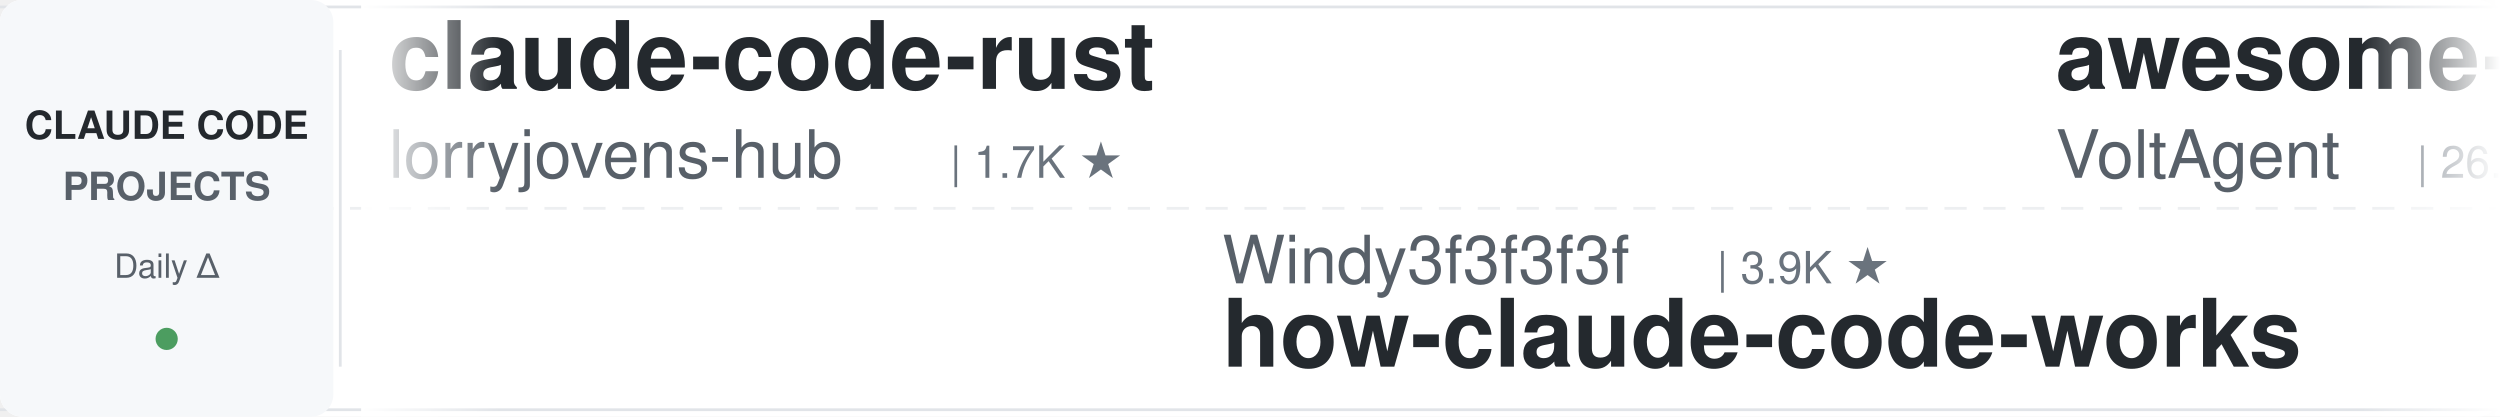
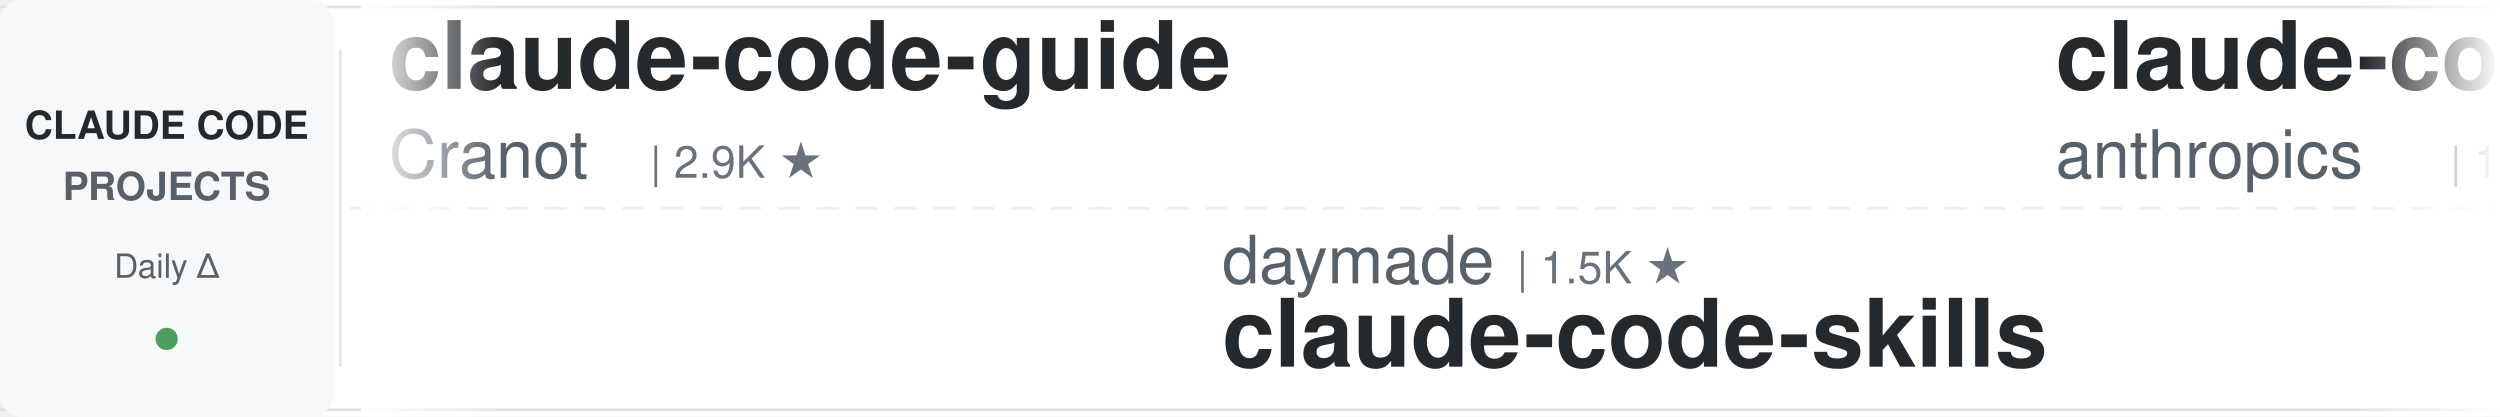
<svg xmlns="http://www.w3.org/2000/svg" width="900" height="150">
  <defs>
    <linearGradient id="leftFade" x1="0%" y1="0%" x2="100%" y2="0%">
      <stop offset="0%" style="stop-color:#ffffff;stop-opacity:1" />
      <stop offset="100%" style="stop-color:#ffffff;stop-opacity:0" />
    </linearGradient>
    <linearGradient id="rightFade" x1="0%" y1="0%" x2="100%" y2="0%">
      <stop offset="0%" style="stop-color:#ffffff;stop-opacity:0" />
      <stop offset="100%" style="stop-color:#ffffff;stop-opacity:1" />
    </linearGradient>
  </defs>
  <rect width="900" height="150" fill="#ffffff" rx="8" />
  <rect x="0" y="2" width="900" height="1" fill="#e1e4e8" />
  <rect x="0" y="147" width="900" height="1" fill="#e1e4e8" />
  <line x1="0" y1="75" x2="900" y2="75" stroke="#e1e4e8" stroke-width="1" stroke-dasharray="8 6" opacity="0.6" />
  <rect x="0" y="0" width="120" height="150" fill="#f6f8fa" rx="8" />
  <text x="60" y="50" font-family="-apple-system, BlinkMacSystemFont, 'Segoe UI', Helvetica, Arial, sans-serif" font-size="14" font-weight="600" fill="#24292e" text-anchor="middle">CLAUDE CODE</text>
  <text x="60" y="72" font-family="-apple-system, BlinkMacSystemFont, 'Segoe UI', Helvetica, Arial, sans-serif" font-size="14" font-weight="600" fill="#586069" text-anchor="middle">PROJECTS</text>
  <text x="60" y="100" font-family="-apple-system, BlinkMacSystemFont, 'Segoe UI', Helvetica, Arial, sans-serif" font-size="12" font-weight="500" fill="#586069" text-anchor="middle">Daily Δ</text>
  <circle cx="60" cy="122" r="4" fill="#22863a" opacity="0.8" />
  <rect x="122" y="18" width="1" height="114" fill="#e1e4e8" />
  <clipPath id="tickerClip">
    <rect x="130" y="0" width="770" height="150" />
  </clipPath>
  <g clip-path="url(#tickerClip)">
    <g id="tickerItems">
      <animateTransform attributeName="transform" attributeType="XML" type="translate" from="0 0" to="-3000 0" dur="54s" repeatCount="indefinite" />
      <g transform="translate(0, 0)">
-         <text x="140" y="32" font-family="-apple-system, BlinkMacSystemFont, 'Segoe UI', Helvetica, Arial, sans-serif" font-size="34" font-weight="600" fill="#24292e">claude-code-rust</text>
-         <text x="140" y="64" font-family="-apple-system, BlinkMacSystemFont, 'Segoe UI', Helvetica, Arial, sans-serif" font-size="24" font-weight="400" fill="#586069">lorryjovens-hub</text>
-         <text x="342" y="64" font-family="-apple-system, BlinkMacSystemFont, 'Segoe UI', Helvetica, Arial, sans-serif" font-size="16" font-weight="500" fill="#6a737d">| 1.7K ★</text>
+         <text x="140" y="32" font-family="-apple-system, BlinkMacSystemFont, 'Segoe UI', Helvetica, Arial, sans-serif" font-size="34" font-weight="600" fill="#24292e">claude-code-guide</text>
+         <text x="140" y="64" font-family="-apple-system, BlinkMacSystemFont, 'Segoe UI', Helvetica, Arial, sans-serif" font-size="24" font-weight="400" fill="#586069">Cranot</text>
+         <text x="234" y="64" font-family="-apple-system, BlinkMacSystemFont, 'Segoe UI', Helvetica, Arial, sans-serif" font-size="16" font-weight="500" fill="#6a737d">| 2.9K ★</text>
      </g>
      <g transform="translate(300, 0)">
-         <text x="140" y="102" font-family="-apple-system, BlinkMacSystemFont, 'Segoe UI', Helvetica, Arial, sans-serif" font-size="24" font-weight="400" fill="#586069">Windy3f3f3f3f</text>
-         <text x="318" y="102" font-family="-apple-system, BlinkMacSystemFont, 'Segoe UI', Helvetica, Arial, sans-serif" font-size="16" font-weight="500" fill="#6a737d">| 3.9K ★</text>
-         <text x="140" y="132" font-family="-apple-system, BlinkMacSystemFont, 'Segoe UI', Helvetica, Arial, sans-serif" font-size="34" font-weight="600" fill="#24292e">how-claude-code-works</text>
+         <text x="140" y="102" font-family="-apple-system, BlinkMacSystemFont, 'Segoe UI', Helvetica, Arial, sans-serif" font-size="24" font-weight="400" fill="#586069">daymade</text>
+         <text x="246" y="102" font-family="-apple-system, BlinkMacSystemFont, 'Segoe UI', Helvetica, Arial, sans-serif" font-size="16" font-weight="500" fill="#6a737d">| 1.5K ★</text>
+         <text x="140" y="132" font-family="-apple-system, BlinkMacSystemFont, 'Segoe UI', Helvetica, Arial, sans-serif" font-size="34" font-weight="600" fill="#24292e">claude-code-skills</text>
      </g>
      <g transform="translate(600, 0)">
-         <text x="140" y="32" font-family="-apple-system, BlinkMacSystemFont, 'Segoe UI', Helvetica, Arial, sans-serif" font-size="34" font-weight="600" fill="#24292e">awesome-claude-code-suba...</text>
-         <text x="140" y="64" font-family="-apple-system, BlinkMacSystemFont, 'Segoe UI', Helvetica, Arial, sans-serif" font-size="24" font-weight="400" fill="#586069">VoltAgent</text>
-         <text x="270" y="64" font-family="-apple-system, BlinkMacSystemFont, 'Segoe UI', Helvetica, Arial, sans-serif" font-size="16" font-weight="500" fill="#6a737d">| 26.8K ★</text>
+         <text x="140" y="32" font-family="-apple-system, BlinkMacSystemFont, 'Segoe UI', Helvetica, Arial, sans-serif" font-size="34" font-weight="600" fill="#24292e">claude-code-base-action</text>
+         <text x="140" y="64" font-family="-apple-system, BlinkMacSystemFont, 'Segoe UI', Helvetica, Arial, sans-serif" font-size="24" font-weight="400" fill="#586069">anthropics</text>
+         <text x="282" y="64" font-family="-apple-system, BlinkMacSystemFont, 'Segoe UI', Helvetica, Arial, sans-serif" font-size="16" font-weight="500" fill="#6a737d">| 1.1K ★</text>
      </g>
      <g transform="translate(900, 0)">
-         <text x="140" y="102" font-family="-apple-system, BlinkMacSystemFont, 'Segoe UI', Helvetica, Arial, sans-serif" font-size="24" font-weight="400" fill="#586069">repowise-dev</text>
-         <text x="306" y="102" font-family="-apple-system, BlinkMacSystemFont, 'Segoe UI', Helvetica, Arial, sans-serif" font-size="16" font-weight="500" fill="#6a737d">| 1.2K ★</text>
-         <text x="140" y="132" font-family="-apple-system, BlinkMacSystemFont, 'Segoe UI', Helvetica, Arial, sans-serif" font-size="34" font-weight="600" fill="#24292e">claude-code-prompts</text>
+         <text x="140" y="102" font-family="-apple-system, BlinkMacSystemFont, 'Segoe UI', Helvetica, Arial, sans-serif" font-size="24" font-weight="400" fill="#586069">JrCx7scC</text>
+         <text x="258" y="102" font-family="-apple-system, BlinkMacSystemFont, 'Segoe UI', Helvetica, Arial, sans-serif" font-size="16" font-weight="500" fill="#6a737d">| 377 ★</text>
+         <text x="140" y="132" font-family="-apple-system, BlinkMacSystemFont, 'Segoe UI', Helvetica, Arial, sans-serif" font-size="34" font-weight="600" fill="#24292e">claude-code-source</text>
      </g>
      <g transform="translate(1200, 0)">
-         <text x="140" y="32" font-family="-apple-system, BlinkMacSystemFont, 'Segoe UI', Helvetica, Arial, sans-serif" font-size="34" font-weight="600" fill="#24292e">ECC</text>
-         <text x="140" y="64" font-family="-apple-system, BlinkMacSystemFont, 'Segoe UI', Helvetica, Arial, sans-serif" font-size="24" font-weight="400" fill="#586069">affaan-m</text>
-         <text x="258" y="64" font-family="-apple-system, BlinkMacSystemFont, 'Segoe UI', Helvetica, Arial, sans-serif" font-size="16" font-weight="500" fill="#6a737d">| 311.0K ★</text>
+         <text x="140" y="32" font-family="-apple-system, BlinkMacSystemFont, 'Segoe UI', Helvetica, Arial, sans-serif" font-size="34" font-weight="600" fill="#24292e">claude-code-workflows</text>
+         <text x="140" y="64" font-family="-apple-system, BlinkMacSystemFont, 'Segoe UI', Helvetica, Arial, sans-serif" font-size="24" font-weight="400" fill="#586069">OneRedOak</text>
+         <text x="270" y="64" font-family="-apple-system, BlinkMacSystemFont, 'Segoe UI', Helvetica, Arial, sans-serif" font-size="16" font-weight="500" fill="#6a737d">| 3.9K ★</text>
      </g>
      <g transform="translate(1500, 0)">
-         <text x="140" y="102" font-family="-apple-system, BlinkMacSystemFont, 'Segoe UI', Helvetica, Arial, sans-serif" font-size="24" font-weight="400" fill="#586069">huangserva</text>
-         <text x="282" y="102" font-family="-apple-system, BlinkMacSystemFont, 'Segoe UI', Helvetica, Arial, sans-serif" font-size="16" font-weight="500" fill="#6a737d">| 633 ★</text>
-         <text x="140" y="132" font-family="-apple-system, BlinkMacSystemFont, 'Segoe UI', Helvetica, Arial, sans-serif" font-size="34" font-weight="600" fill="#24292e">claude-code-cli</text>
+         <text x="140" y="102" font-family="-apple-system, BlinkMacSystemFont, 'Segoe UI', Helvetica, Arial, sans-serif" font-size="24" font-weight="400" fill="#586069">asgeirtj</text>
+         <text x="258" y="102" font-family="-apple-system, BlinkMacSystemFont, 'Segoe UI', Helvetica, Arial, sans-serif" font-size="16" font-weight="500" fill="#6a737d">| 72.7K ★</text>
+         <text x="140" y="132" font-family="-apple-system, BlinkMacSystemFont, 'Segoe UI', Helvetica, Arial, sans-serif" font-size="34" font-weight="600" fill="#24292e">system_prompts_leaks</text>
      </g>
      <g transform="translate(1800, 0)">
-         <text x="140" y="32" font-family="-apple-system, BlinkMacSystemFont, 'Segoe UI', Helvetica, Arial, sans-serif" font-size="34" font-weight="600" fill="#24292e">ClaudeCode-Portable</text>
-         <text x="140" y="64" font-family="-apple-system, BlinkMacSystemFont, 'Segoe UI', Helvetica, Arial, sans-serif" font-size="24" font-weight="400" fill="#586069">techjarves</text>
-         <text x="282" y="64" font-family="-apple-system, BlinkMacSystemFont, 'Segoe UI', Helvetica, Arial, sans-serif" font-size="16" font-weight="500" fill="#6a737d">| 1.6K ★</text>
+         <text x="140" y="32" font-family="-apple-system, BlinkMacSystemFont, 'Segoe UI', Helvetica, Arial, sans-serif" font-size="34" font-weight="600" fill="#24292e">Dive-into-Claude-Code</text>
+         <text x="140" y="64" font-family="-apple-system, BlinkMacSystemFont, 'Segoe UI', Helvetica, Arial, sans-serif" font-size="24" font-weight="400" fill="#586069">VILA-Lab</text>
+         <text x="258" y="64" font-family="-apple-system, BlinkMacSystemFont, 'Segoe UI', Helvetica, Arial, sans-serif" font-size="16" font-weight="500" fill="#6a737d">| 2.3K ★</text>
      </g>
      <g transform="translate(2100, 0)">
-         <text x="140" y="102" font-family="-apple-system, BlinkMacSystemFont, 'Segoe UI', Helvetica, Arial, sans-serif" font-size="24" font-weight="400" fill="#586069">alejandrobalderas</text>
-         <text x="366" y="102" font-family="-apple-system, BlinkMacSystemFont, 'Segoe UI', Helvetica, Arial, sans-serif" font-size="16" font-weight="500" fill="#6a737d">| 3.0K ★</text>
-         <text x="140" y="132" font-family="-apple-system, BlinkMacSystemFont, 'Segoe UI', Helvetica, Arial, sans-serif" font-size="34" font-weight="600" fill="#24292e">claude-code-from-source</text>
+         <text x="140" y="102" font-family="-apple-system, BlinkMacSystemFont, 'Segoe UI', Helvetica, Arial, sans-serif" font-size="24" font-weight="400" fill="#586069">affaan-m</text>
+         <text x="258" y="102" font-family="-apple-system, BlinkMacSystemFont, 'Segoe UI', Helvetica, Arial, sans-serif" font-size="16" font-weight="500" fill="#6a737d">| 311.2K ★</text>
+         <text x="140" y="132" font-family="-apple-system, BlinkMacSystemFont, 'Segoe UI', Helvetica, Arial, sans-serif" font-size="34" font-weight="600" fill="#24292e">ECC</text>
      </g>
      <g transform="translate(2400, 0)">
-         <text x="140" y="32" font-family="-apple-system, BlinkMacSystemFont, 'Segoe UI', Helvetica, Arial, sans-serif" font-size="34" font-weight="600" fill="#24292e">arcads-claude-code-mrpai...</text>
-         <text x="140" y="64" font-family="-apple-system, BlinkMacSystemFont, 'Segoe UI', Helvetica, Arial, sans-serif" font-size="24" font-weight="400" fill="#586069">mrpaidsocial</text>
-         <text x="306" y="64" font-family="-apple-system, BlinkMacSystemFont, 'Segoe UI', Helvetica, Arial, sans-serif" font-size="16" font-weight="500" fill="#6a737d">| 1.7K ★</text>
+         <text x="140" y="32" font-family="-apple-system, BlinkMacSystemFont, 'Segoe UI', Helvetica, Arial, sans-serif" font-size="34" font-weight="600" fill="#24292e">claude-code-my-workflow</text>
+         <text x="140" y="64" font-family="-apple-system, BlinkMacSystemFont, 'Segoe UI', Helvetica, Arial, sans-serif" font-size="24" font-weight="400" fill="#586069">pedrohcgs</text>
+         <text x="270" y="64" font-family="-apple-system, BlinkMacSystemFont, 'Segoe UI', Helvetica, Arial, sans-serif" font-size="16" font-weight="500" fill="#6a737d">| 1.7K ★</text>
      </g>
      <g transform="translate(2700, 0)">
-         <text x="140" y="102" font-family="-apple-system, BlinkMacSystemFont, 'Segoe UI', Helvetica, Arial, sans-serif" font-size="24" font-weight="400" fill="#586069">davila7</text>
-         <text x="246" y="102" font-family="-apple-system, BlinkMacSystemFont, 'Segoe UI', Helvetica, Arial, sans-serif" font-size="16" font-weight="500" fill="#6a737d">| 34.2K ★</text>
-         <text x="140" y="132" font-family="-apple-system, BlinkMacSystemFont, 'Segoe UI', Helvetica, Arial, sans-serif" font-size="34" font-weight="600" fill="#24292e">claude-code-templates</text>
+         <text x="140" y="102" font-family="-apple-system, BlinkMacSystemFont, 'Segoe UI', Helvetica, Arial, sans-serif" font-size="24" font-weight="400" fill="#586069">Windy3f3f3f3f</text>
+         <text x="318" y="102" font-family="-apple-system, BlinkMacSystemFont, 'Segoe UI', Helvetica, Arial, sans-serif" font-size="16" font-weight="500" fill="#6a737d">| 2.8K ★</text>
+         <text x="140" y="132" font-family="-apple-system, BlinkMacSystemFont, 'Segoe UI', Helvetica, Arial, sans-serif" font-size="34" font-weight="600" fill="#24292e">claude-code-from-scratch</text>
      </g>
      <g transform="translate(3000, 0)">
-         <text x="140" y="32" font-family="-apple-system, BlinkMacSystemFont, 'Segoe UI', Helvetica, Arial, sans-serif" font-size="34" font-weight="600" fill="#24292e">claude-code-rust</text>
-         <text x="140" y="64" font-family="-apple-system, BlinkMacSystemFont, 'Segoe UI', Helvetica, Arial, sans-serif" font-size="24" font-weight="400" fill="#586069">lorryjovens-hub</text>
-         <text x="342" y="64" font-family="-apple-system, BlinkMacSystemFont, 'Segoe UI', Helvetica, Arial, sans-serif" font-size="16" font-weight="500" fill="#6a737d">| 1.7K ★</text>
+         <text x="140" y="32" font-family="-apple-system, BlinkMacSystemFont, 'Segoe UI', Helvetica, Arial, sans-serif" font-size="34" font-weight="600" fill="#24292e">claude-code-guide</text>
+         <text x="140" y="64" font-family="-apple-system, BlinkMacSystemFont, 'Segoe UI', Helvetica, Arial, sans-serif" font-size="24" font-weight="400" fill="#586069">Cranot</text>
+         <text x="234" y="64" font-family="-apple-system, BlinkMacSystemFont, 'Segoe UI', Helvetica, Arial, sans-serif" font-size="16" font-weight="500" fill="#6a737d">| 2.9K ★</text>
      </g>
      <g transform="translate(3300, 0)">
-         <text x="140" y="102" font-family="-apple-system, BlinkMacSystemFont, 'Segoe UI', Helvetica, Arial, sans-serif" font-size="24" font-weight="400" fill="#586069">Windy3f3f3f3f</text>
-         <text x="318" y="102" font-family="-apple-system, BlinkMacSystemFont, 'Segoe UI', Helvetica, Arial, sans-serif" font-size="16" font-weight="500" fill="#6a737d">| 3.9K ★</text>
-         <text x="140" y="132" font-family="-apple-system, BlinkMacSystemFont, 'Segoe UI', Helvetica, Arial, sans-serif" font-size="34" font-weight="600" fill="#24292e">how-claude-code-works</text>
+         <text x="140" y="102" font-family="-apple-system, BlinkMacSystemFont, 'Segoe UI', Helvetica, Arial, sans-serif" font-size="24" font-weight="400" fill="#586069">daymade</text>
+         <text x="246" y="102" font-family="-apple-system, BlinkMacSystemFont, 'Segoe UI', Helvetica, Arial, sans-serif" font-size="16" font-weight="500" fill="#6a737d">| 1.5K ★</text>
+         <text x="140" y="132" font-family="-apple-system, BlinkMacSystemFont, 'Segoe UI', Helvetica, Arial, sans-serif" font-size="34" font-weight="600" fill="#24292e">claude-code-skills</text>
      </g>
      <g transform="translate(3600, 0)">
-         <text x="140" y="32" font-family="-apple-system, BlinkMacSystemFont, 'Segoe UI', Helvetica, Arial, sans-serif" font-size="34" font-weight="600" fill="#24292e">awesome-claude-code-suba...</text>
-         <text x="140" y="64" font-family="-apple-system, BlinkMacSystemFont, 'Segoe UI', Helvetica, Arial, sans-serif" font-size="24" font-weight="400" fill="#586069">VoltAgent</text>
-         <text x="270" y="64" font-family="-apple-system, BlinkMacSystemFont, 'Segoe UI', Helvetica, Arial, sans-serif" font-size="16" font-weight="500" fill="#6a737d">| 26.8K ★</text>
+         <text x="140" y="32" font-family="-apple-system, BlinkMacSystemFont, 'Segoe UI', Helvetica, Arial, sans-serif" font-size="34" font-weight="600" fill="#24292e">claude-code-base-action</text>
+         <text x="140" y="64" font-family="-apple-system, BlinkMacSystemFont, 'Segoe UI', Helvetica, Arial, sans-serif" font-size="24" font-weight="400" fill="#586069">anthropics</text>
+         <text x="282" y="64" font-family="-apple-system, BlinkMacSystemFont, 'Segoe UI', Helvetica, Arial, sans-serif" font-size="16" font-weight="500" fill="#6a737d">| 1.1K ★</text>
      </g>
      <g transform="translate(3900, 0)">
-         <text x="140" y="102" font-family="-apple-system, BlinkMacSystemFont, 'Segoe UI', Helvetica, Arial, sans-serif" font-size="24" font-weight="400" fill="#586069">repowise-dev</text>
-         <text x="306" y="102" font-family="-apple-system, BlinkMacSystemFont, 'Segoe UI', Helvetica, Arial, sans-serif" font-size="16" font-weight="500" fill="#6a737d">| 1.2K ★</text>
-         <text x="140" y="132" font-family="-apple-system, BlinkMacSystemFont, 'Segoe UI', Helvetica, Arial, sans-serif" font-size="34" font-weight="600" fill="#24292e">claude-code-prompts</text>
+         <text x="140" y="102" font-family="-apple-system, BlinkMacSystemFont, 'Segoe UI', Helvetica, Arial, sans-serif" font-size="24" font-weight="400" fill="#586069">JrCx7scC</text>
+         <text x="258" y="102" font-family="-apple-system, BlinkMacSystemFont, 'Segoe UI', Helvetica, Arial, sans-serif" font-size="16" font-weight="500" fill="#6a737d">| 377 ★</text>
+         <text x="140" y="132" font-family="-apple-system, BlinkMacSystemFont, 'Segoe UI', Helvetica, Arial, sans-serif" font-size="34" font-weight="600" fill="#24292e">claude-code-source</text>
      </g>
    </g>
  </g>
  <rect x="130" y="0" width="50" height="150" fill="url(#leftFade)" />
  <rect x="850" y="0" width="50" height="150" fill="url(#rightFade)" />
</svg>
